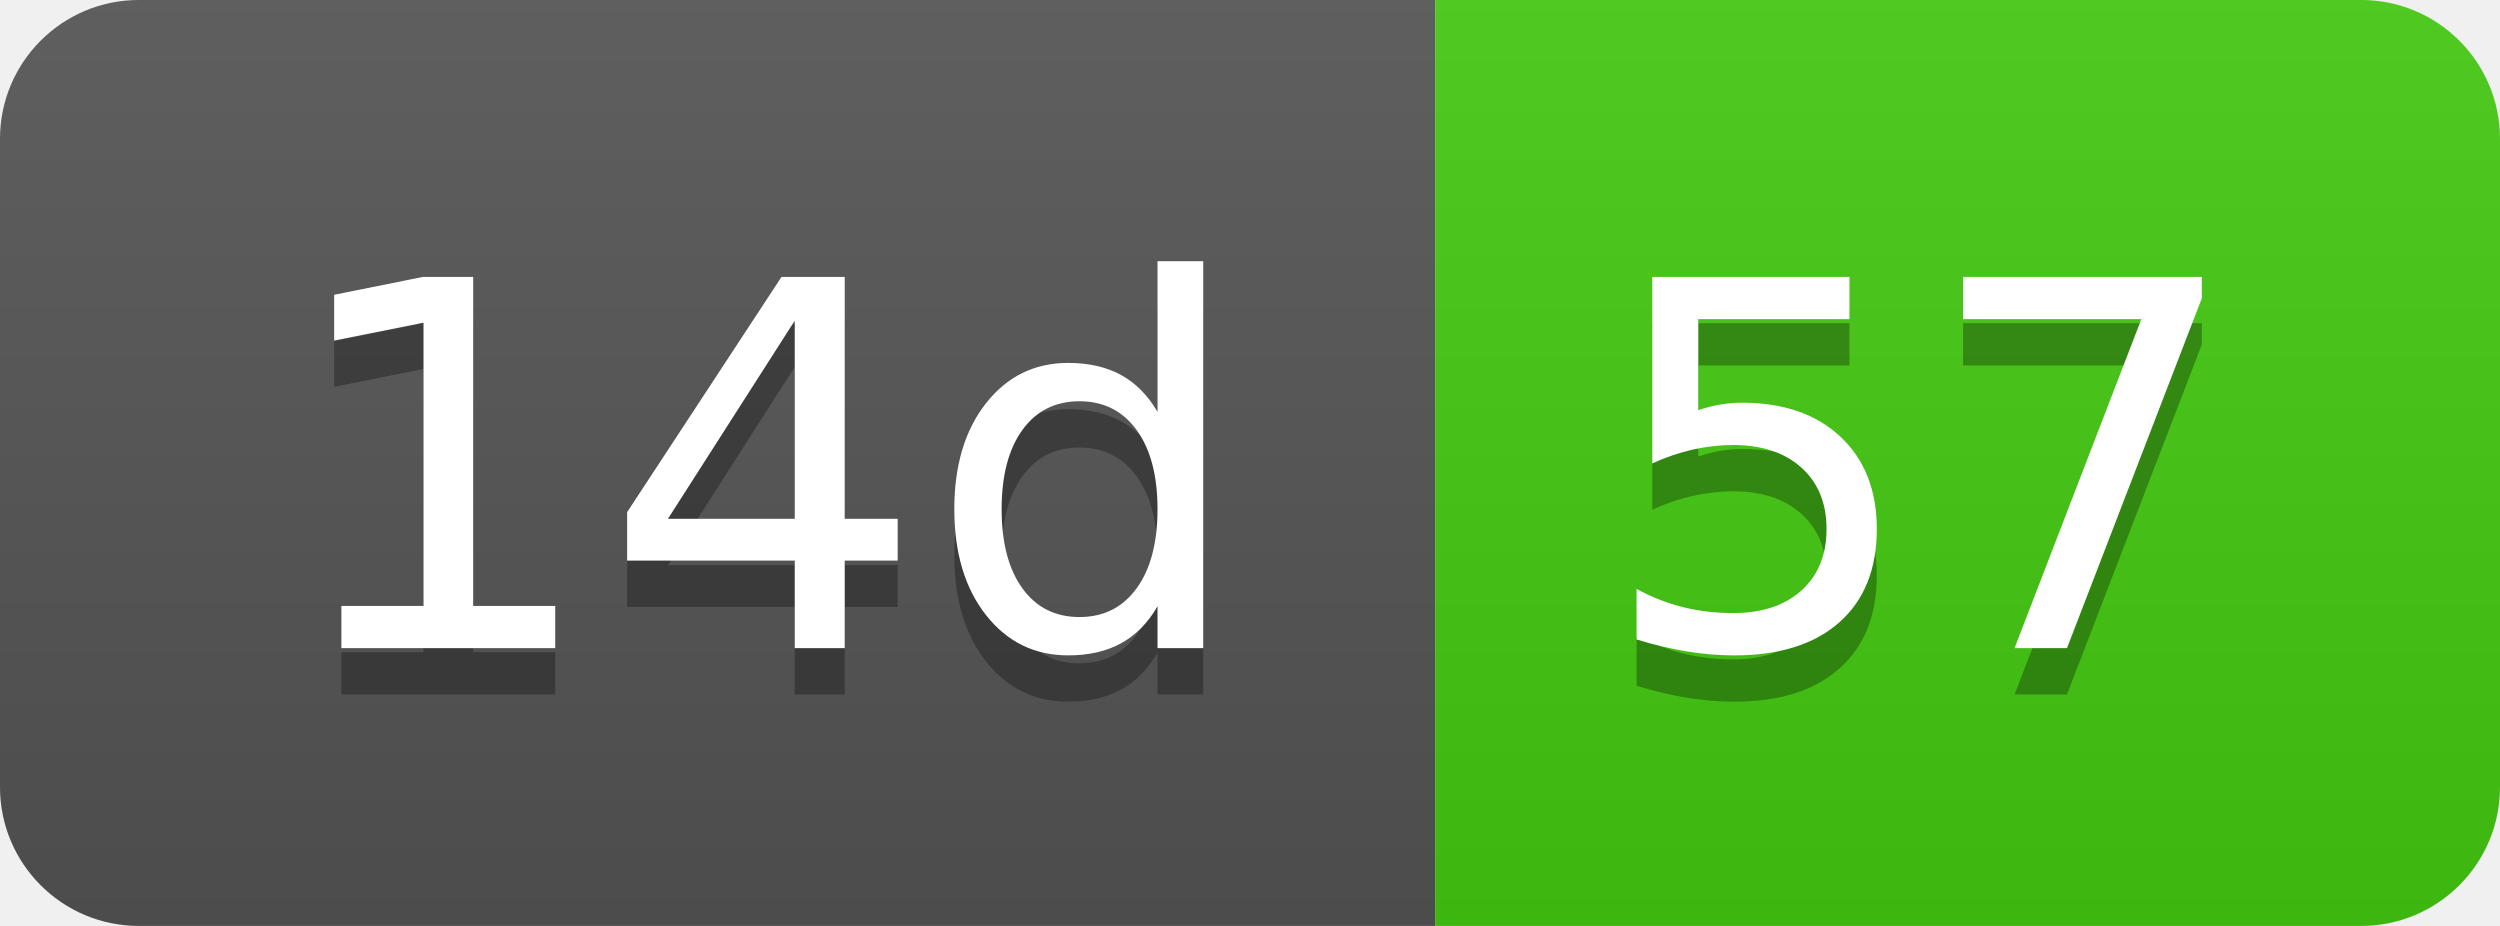
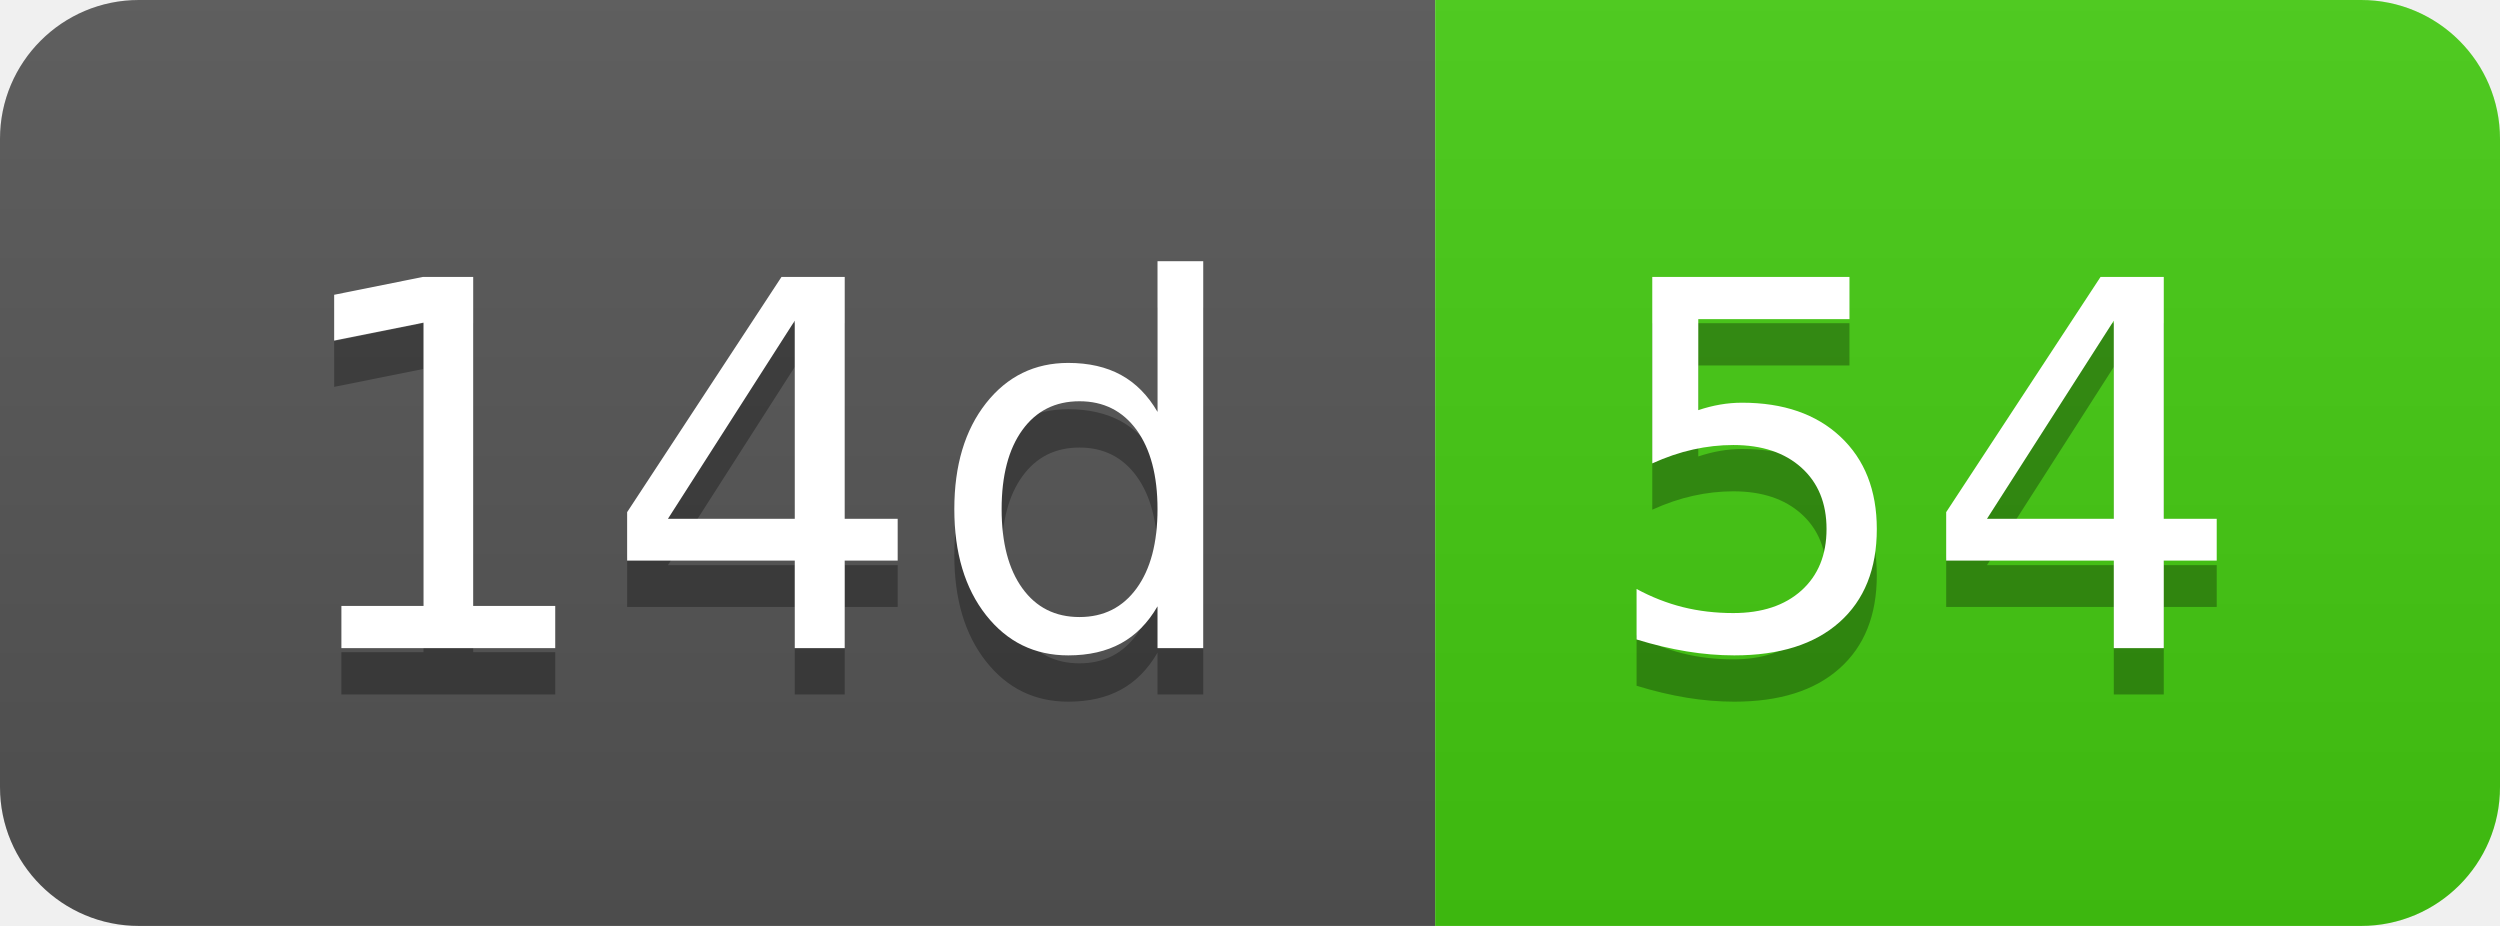
- <svg xmlns="http://www.w3.org/2000/svg" width="54" height="20" role="img" aria-label="14d: 57">
+ <svg xmlns="http://www.w3.org/2000/svg" width="54" height="20" role="img" aria-label="14d: 54">
  <linearGradient id="s" x2="0" y2="100%">
    <stop offset="0" stop-color="#bbb" stop-opacity=".1" />
    <stop offset="1" stop-opacity=".1" />
  </linearGradient>
  <clipPath id="r">
    <rect width="54" height="20" rx="3" fill="#fff" />
  </clipPath>
  <g clip-path="url(#r)">
    <rect width="31" height="20" fill="#555" />
    <rect x="31" width="23" height="20" fill="#4c1" />
    <rect width="54" height="20" fill="url(#s)" />
  </g>
  <g fill="#fff" text-anchor="middle" font-family="Verdana,Geneva,DejaVu Sans,sans-serif" text-rendering="geometricPrecision" font-size="110">
    <text aria-hidden="true" x="165" y="150" fill="#010101" fill-opacity=".3" transform="scale(.1)" textLength="210">14d</text>
    <text x="165" y="140" transform="scale(.1)" fill="#fff" textLength="210">14d</text>
-     <text aria-hidden="true" x="415" y="150" fill="#010101" fill-opacity=".3" transform="scale(.1)" textLength="130">57</text>
-     <text x="415" y="140" transform="scale(.1)" fill="#fff" textLength="130">57</text>
+     <text aria-hidden="true" x="415" y="150" fill="#010101" fill-opacity=".3" transform="scale(.1)" textLength="130">54</text>
+     <text x="415" y="140" transform="scale(.1)" fill="#fff" textLength="130">54</text>
  </g>
</svg>
